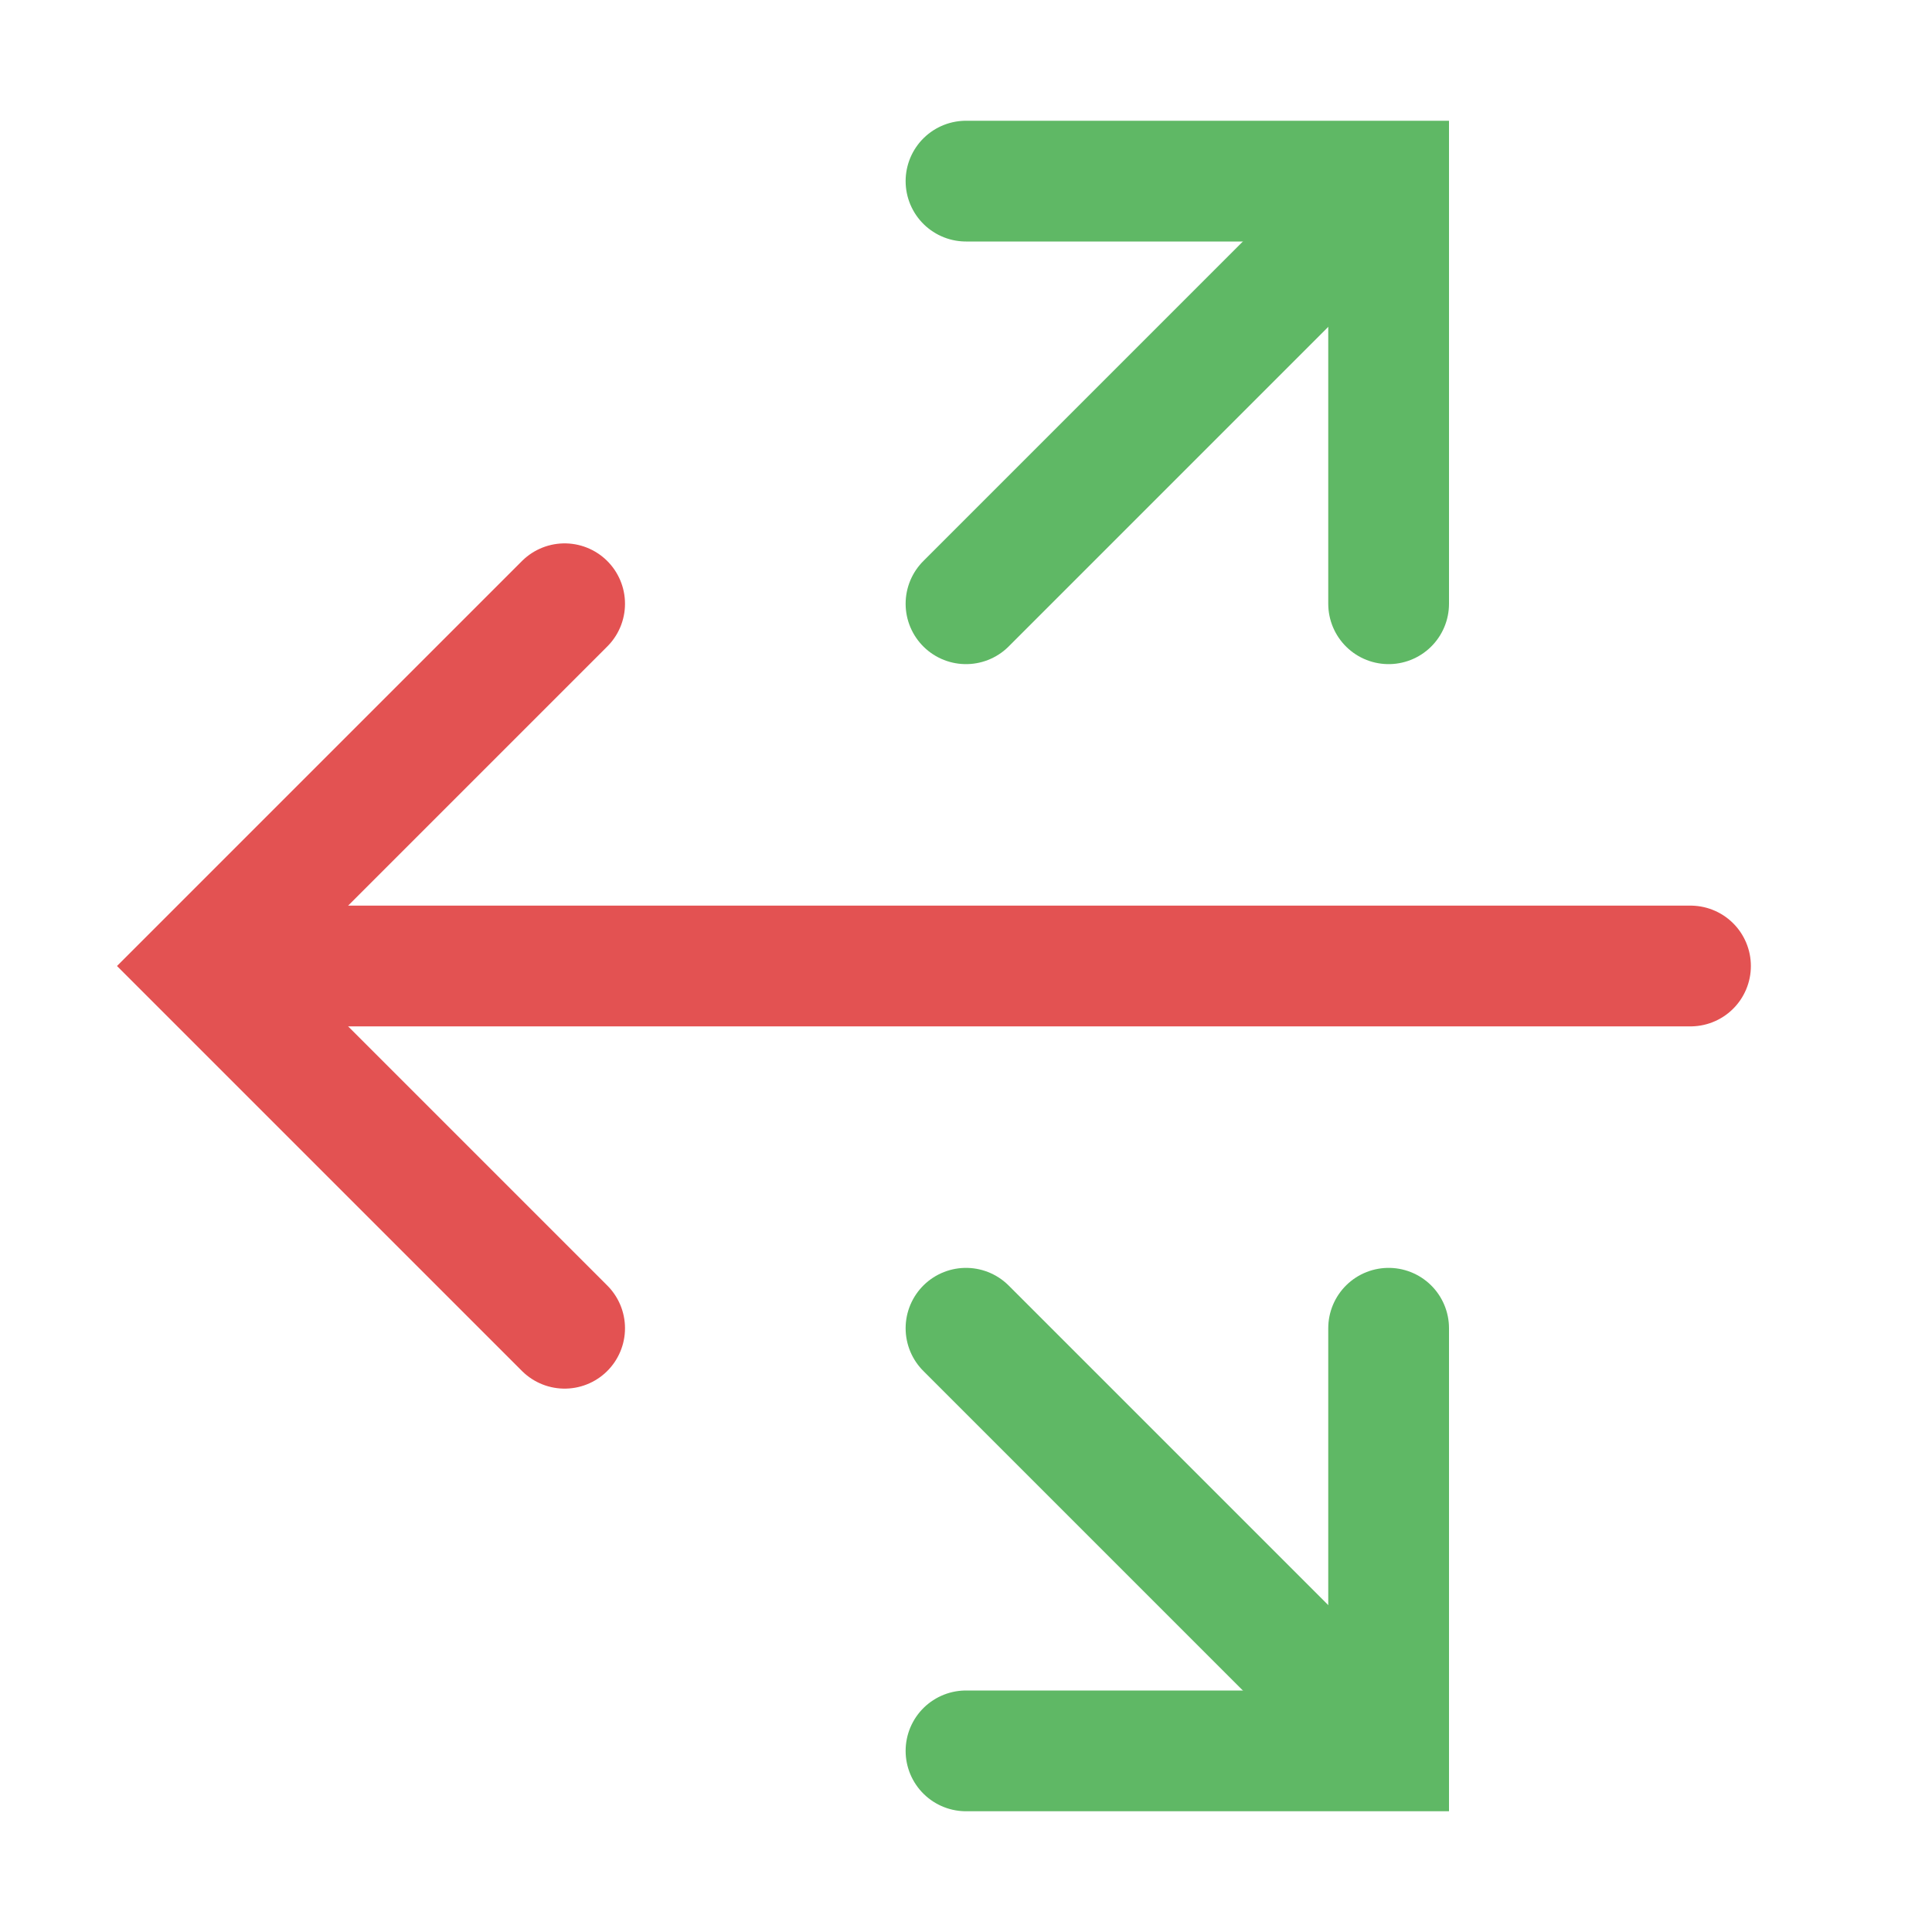
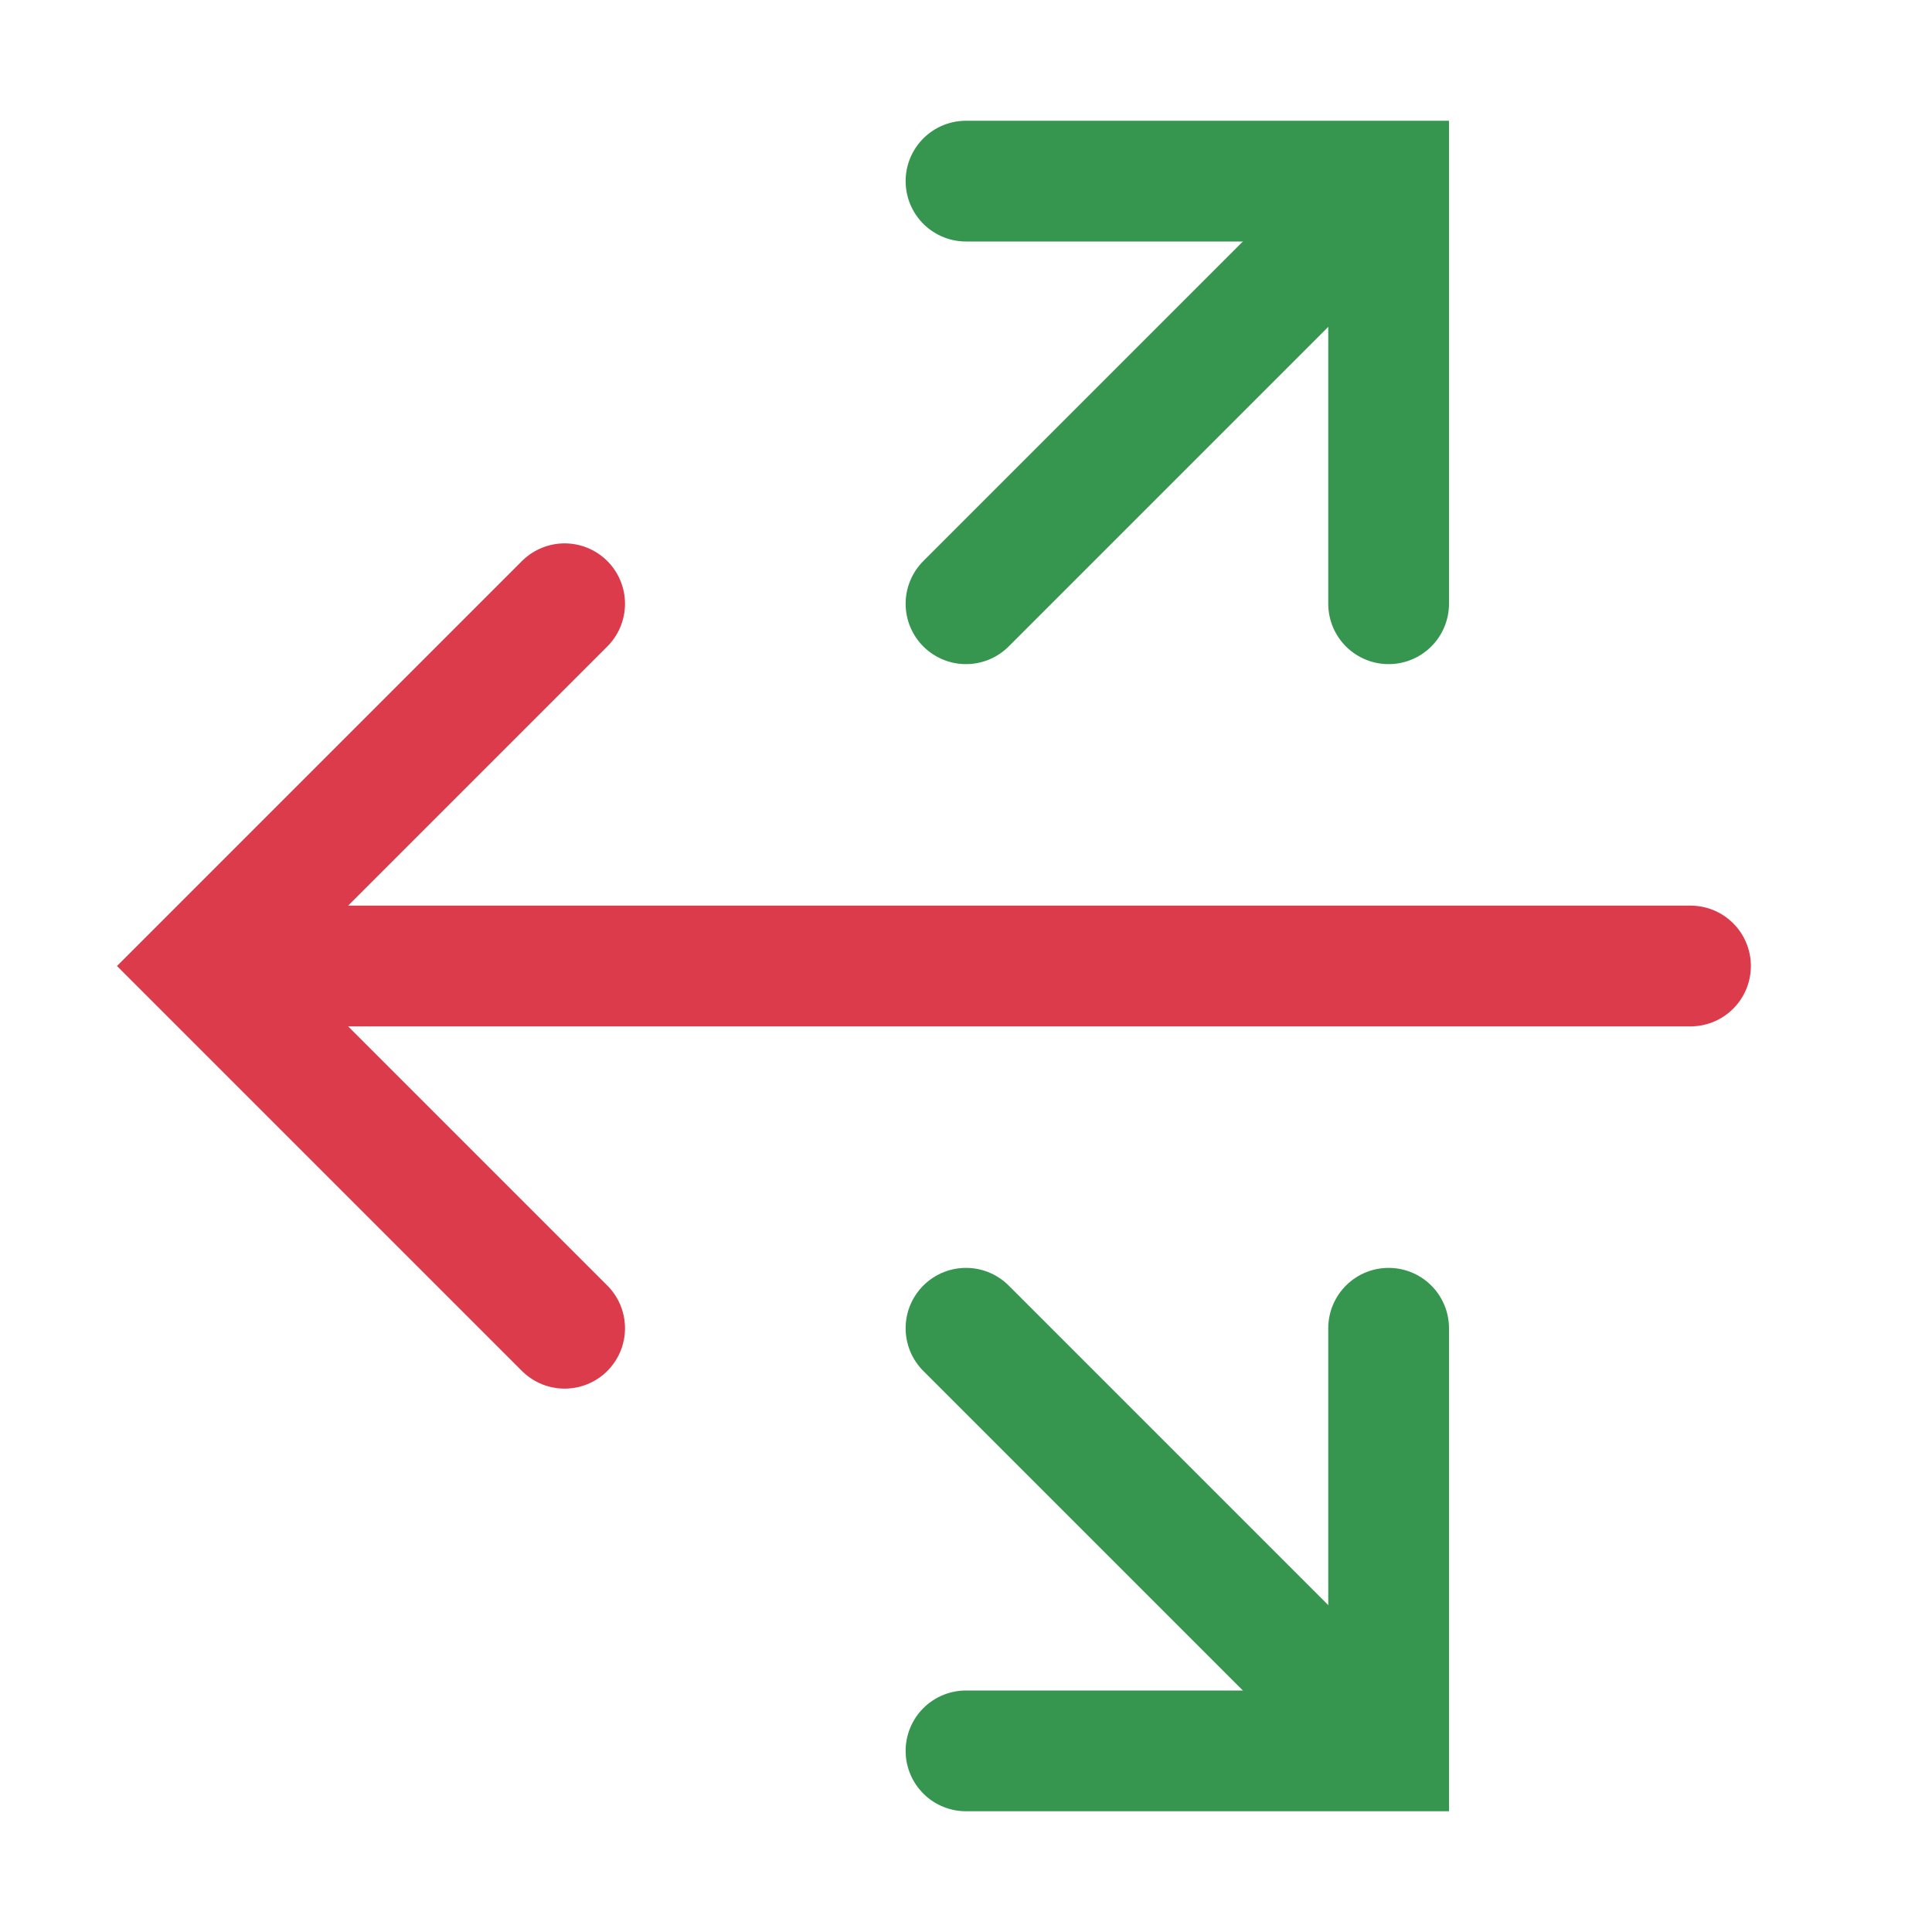
<svg xmlns="http://www.w3.org/2000/svg" width="16" height="16" viewBox="0 0 16 16" fill="none">
-   <path d="M14 8L2.5 8" stroke="#E35252" stroke-linecap="round" />
-   <path d="M11 2L8 5" stroke="#5FB865" stroke-linecap="round" />
-   <path d="M11 14L8 11" stroke="#5FB865" stroke-linecap="round" />
-   <path d="M4.676 5L1.676 8L4.676 11" stroke="#E35252" stroke-linecap="round" />
-   <path d="M8 1.5L11.5 1.5L11.5 5" stroke="#5FB865" stroke-linecap="round" />
-   <path d="M8 14.5L11.5 14.5L11.5 11" stroke="#5FB865" stroke-linecap="round" />
+   <path d="M14 8L2.5 8" stroke="#DB3B4B" stroke-linecap="round" />
+   <path d="M11 2L8 5" stroke="#369650" stroke-linecap="round" />
+   <path d="M11 14L8 11" stroke="#369650" stroke-linecap="round" />
+   <path d="M4.676 5L1.676 8L4.676 11" stroke="#DB3B4B" stroke-linecap="round" />
+   <path d="M8 1.5L11.5 1.5L11.5 5" stroke="#369650" stroke-linecap="round" />
+   <path d="M8 14.5L11.5 14.5L11.5 11" stroke="#369650" stroke-linecap="round" />
</svg>
